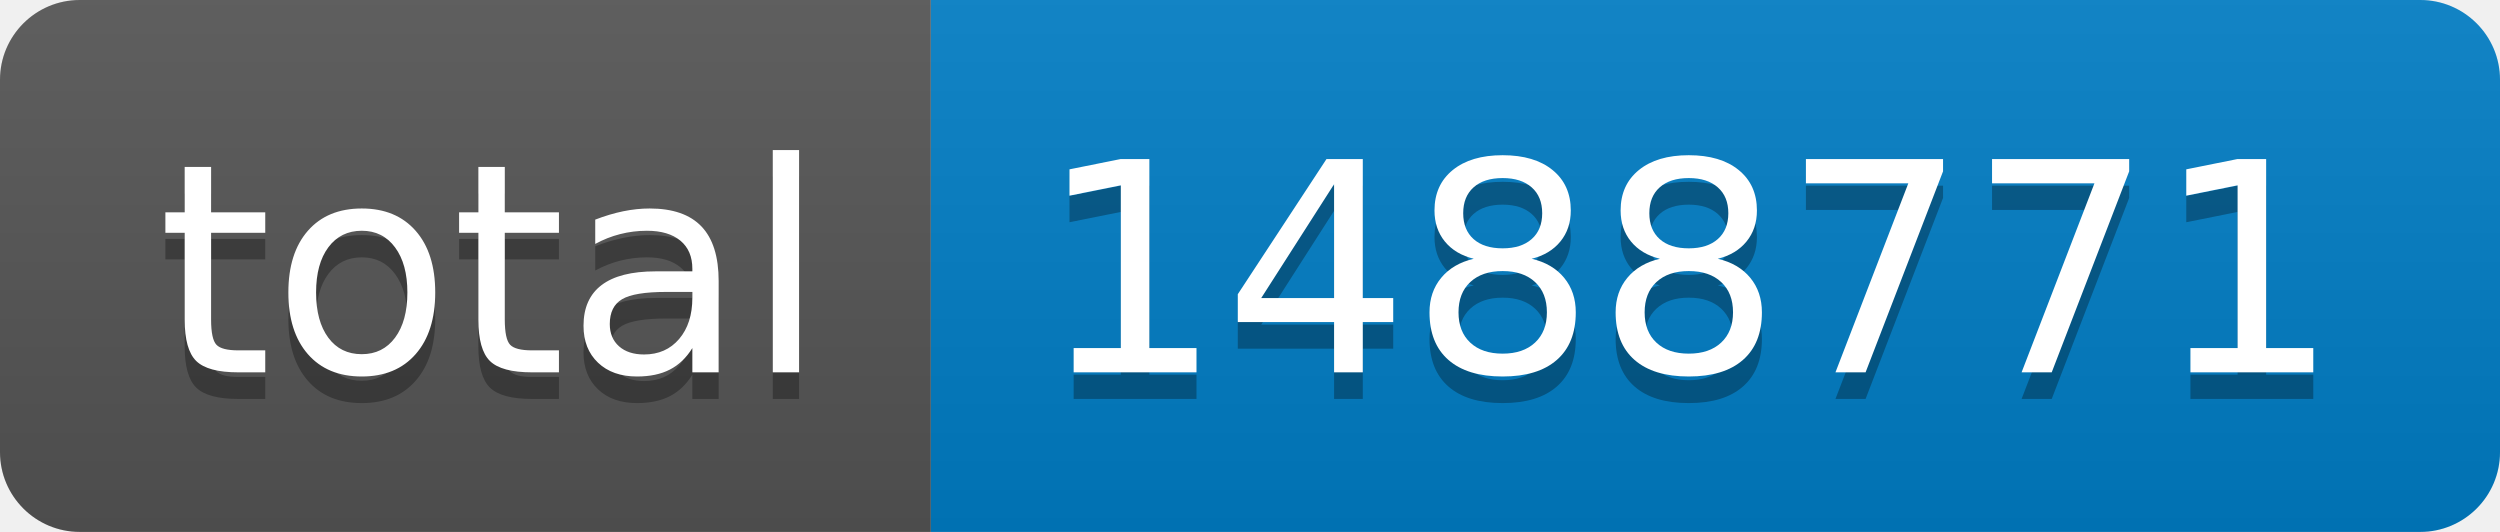
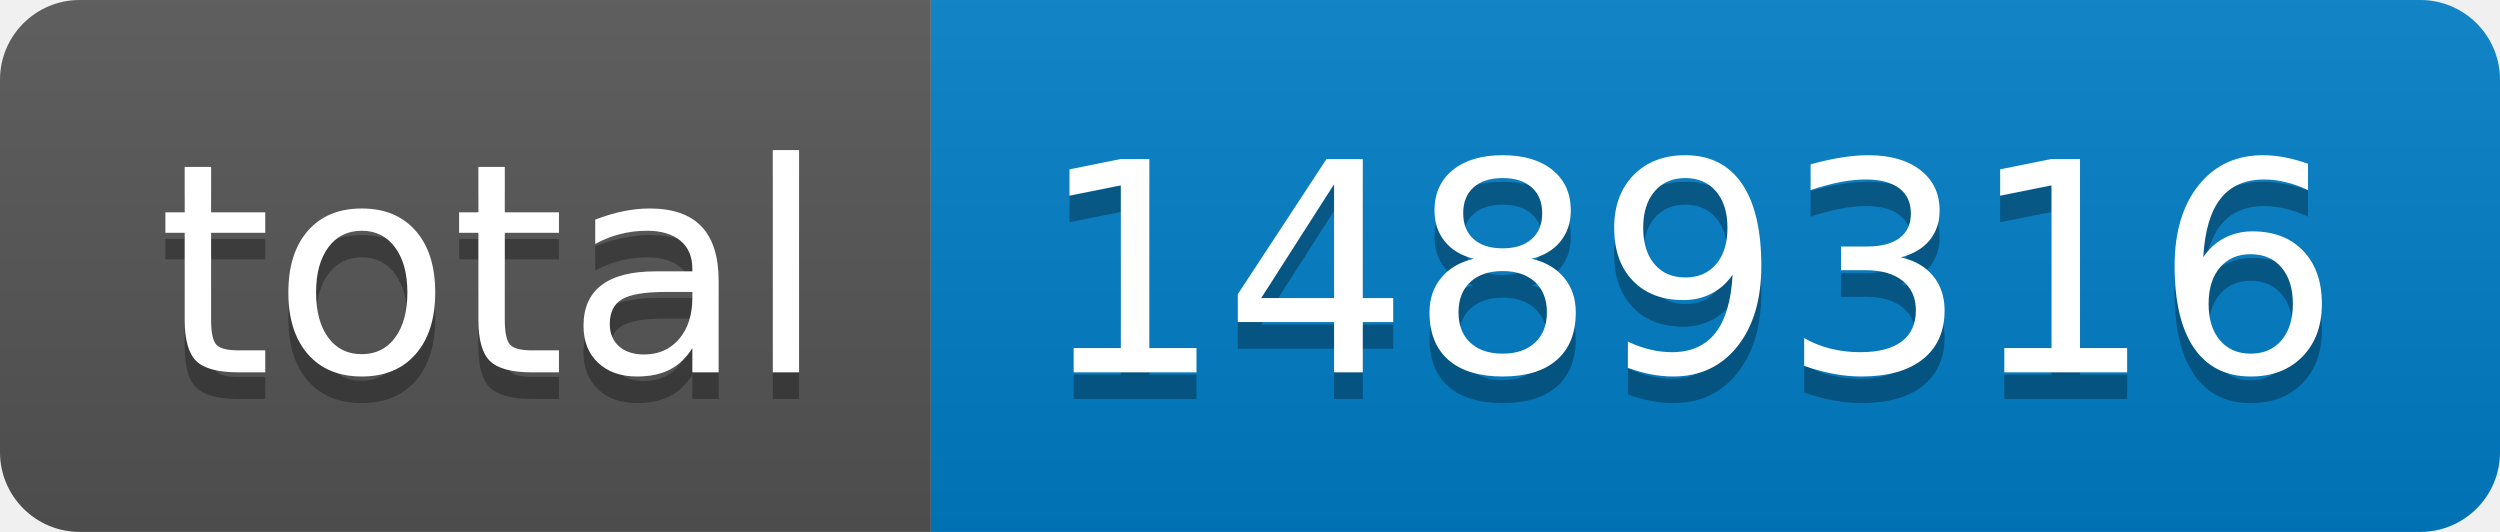
- <svg xmlns="http://www.w3.org/2000/svg" width="94" height="20" role="img" aria-label="total: 1488771">
+ <svg xmlns="http://www.w3.org/2000/svg" width="94" height="20" role="img" aria-label="total: 1489316">
  <linearGradient id="s" x2="0" y2="100%">
    <stop offset="0" stop-color="#bbb" stop-opacity=".1" />
    <stop offset="1" stop-opacity=".1" />
  </linearGradient>
  <clipPath id="r">
    <rect width="94" height="20" rx="3" fill="#fff" />
  </clipPath>
  <g clip-path="url(#r)">
    <rect width="35" height="20" fill="#555" />
    <rect x="35" width="59" height="20" fill="#007ec6" />
    <rect width="94" height="20" fill="url(#s)" />
  </g>
  <g fill="#fff" text-anchor="middle" font-family="Verdana,Geneva,DejaVu Sans,sans-serif" text-rendering="geometricPrecision" font-size="110">
    <text aria-hidden="true" x="185" y="150" fill="#010101" fill-opacity=".3" transform="scale(.1)" textLength="250">total</text>
    <text x="185" y="140" transform="scale(.1)" fill="#fff" textLength="250">total</text>
-     <text aria-hidden="true" x="635" y="150" fill="#010101" fill-opacity=".3" transform="scale(.1)" textLength="490">1488771</text>
-     <text x="635" y="140" transform="scale(.1)" fill="#fff" textLength="490">1488771</text>
+     <text aria-hidden="true" x="635" y="150" fill="#010101" fill-opacity=".3" transform="scale(.1)" textLength="490">1489316</text>
+     <text x="635" y="140" transform="scale(.1)" fill="#fff" textLength="490">1489316</text>
  </g>
</svg>
